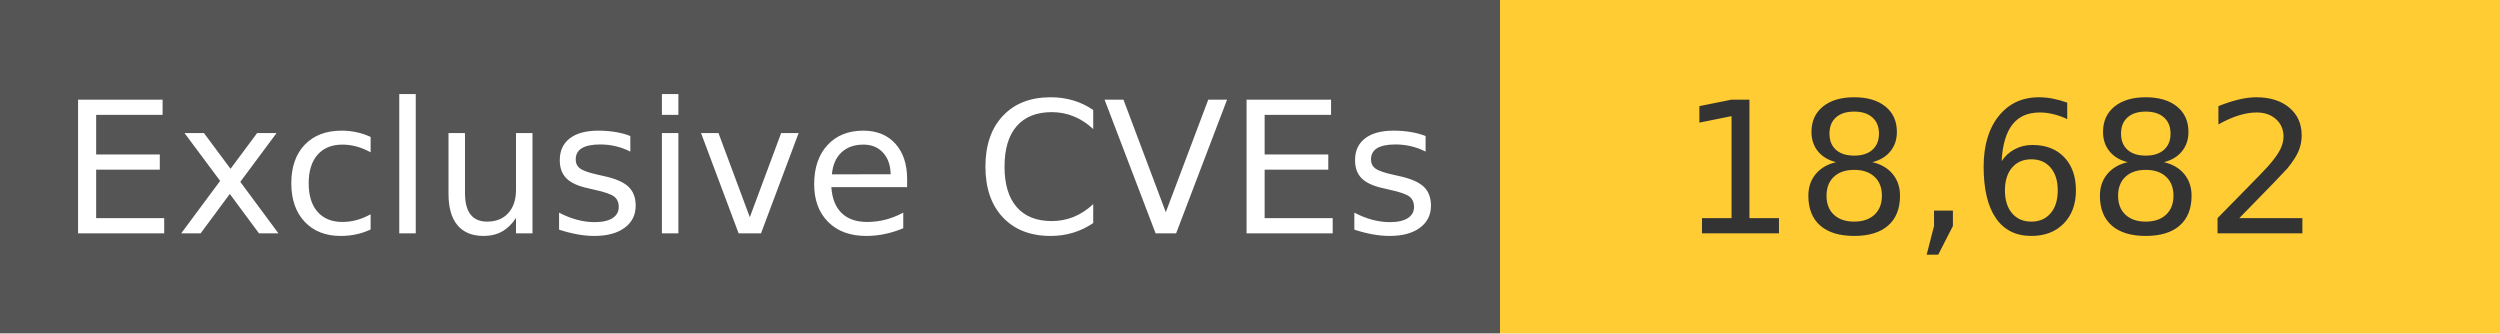
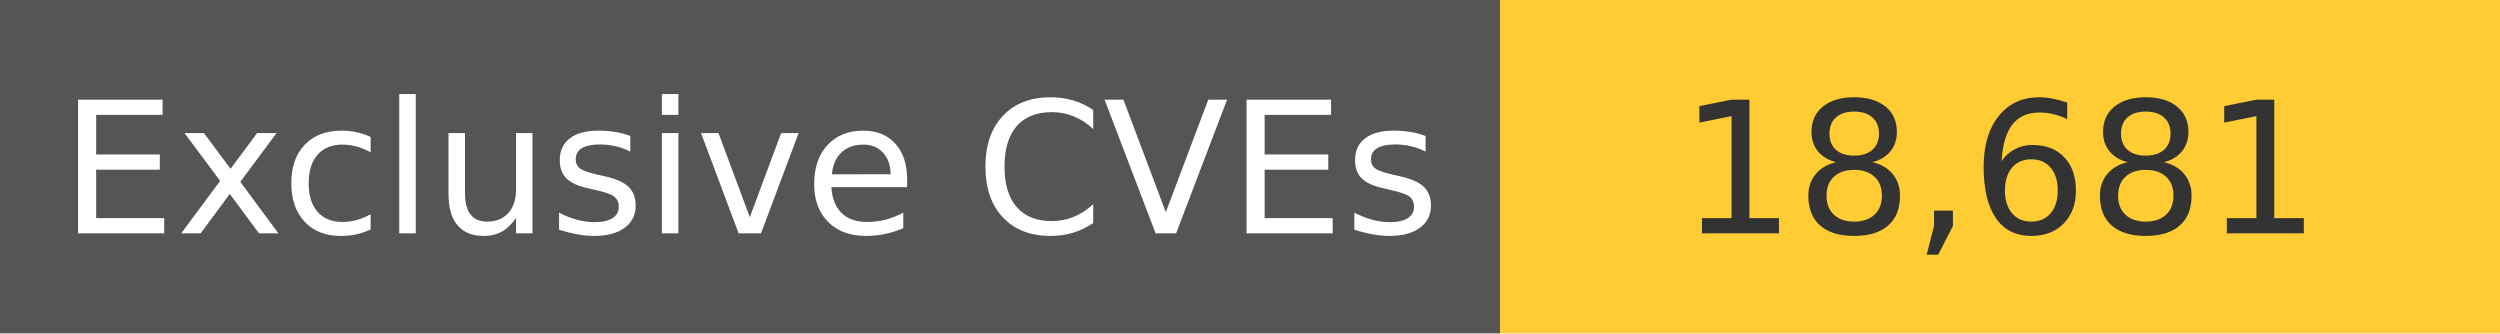
<svg xmlns="http://www.w3.org/2000/svg" width="150" height="20" role="img">
  <linearGradient id="s" x2="0" y2="100%">
    <stop offset="0" stop-color="#bbb" stop-opacity=".1" />
    <stop offset="1" stop-opacity=".1" />
  </linearGradient>
  <g>
    <rect width="90" height="20" fill="#555" />
    <rect x="90" width="267" height="20" fill="#ffcc33" />
  </g>
  <g fill="#fff" text-anchor="middle" font-family="Verdana,Geneva,DejaVu Sans,sans-serif" text-rendering="geometricPrecision" font-size="110">
    <text x="450" y="140" transform="scale(.1)" fill="#fff">
            Exclusive CVEs
        </text>
    <text x="1200" y="140" transform="scale(.1)" fill="#333">
-             18,682
+             18,681
        </text>
  </g>
</svg>
